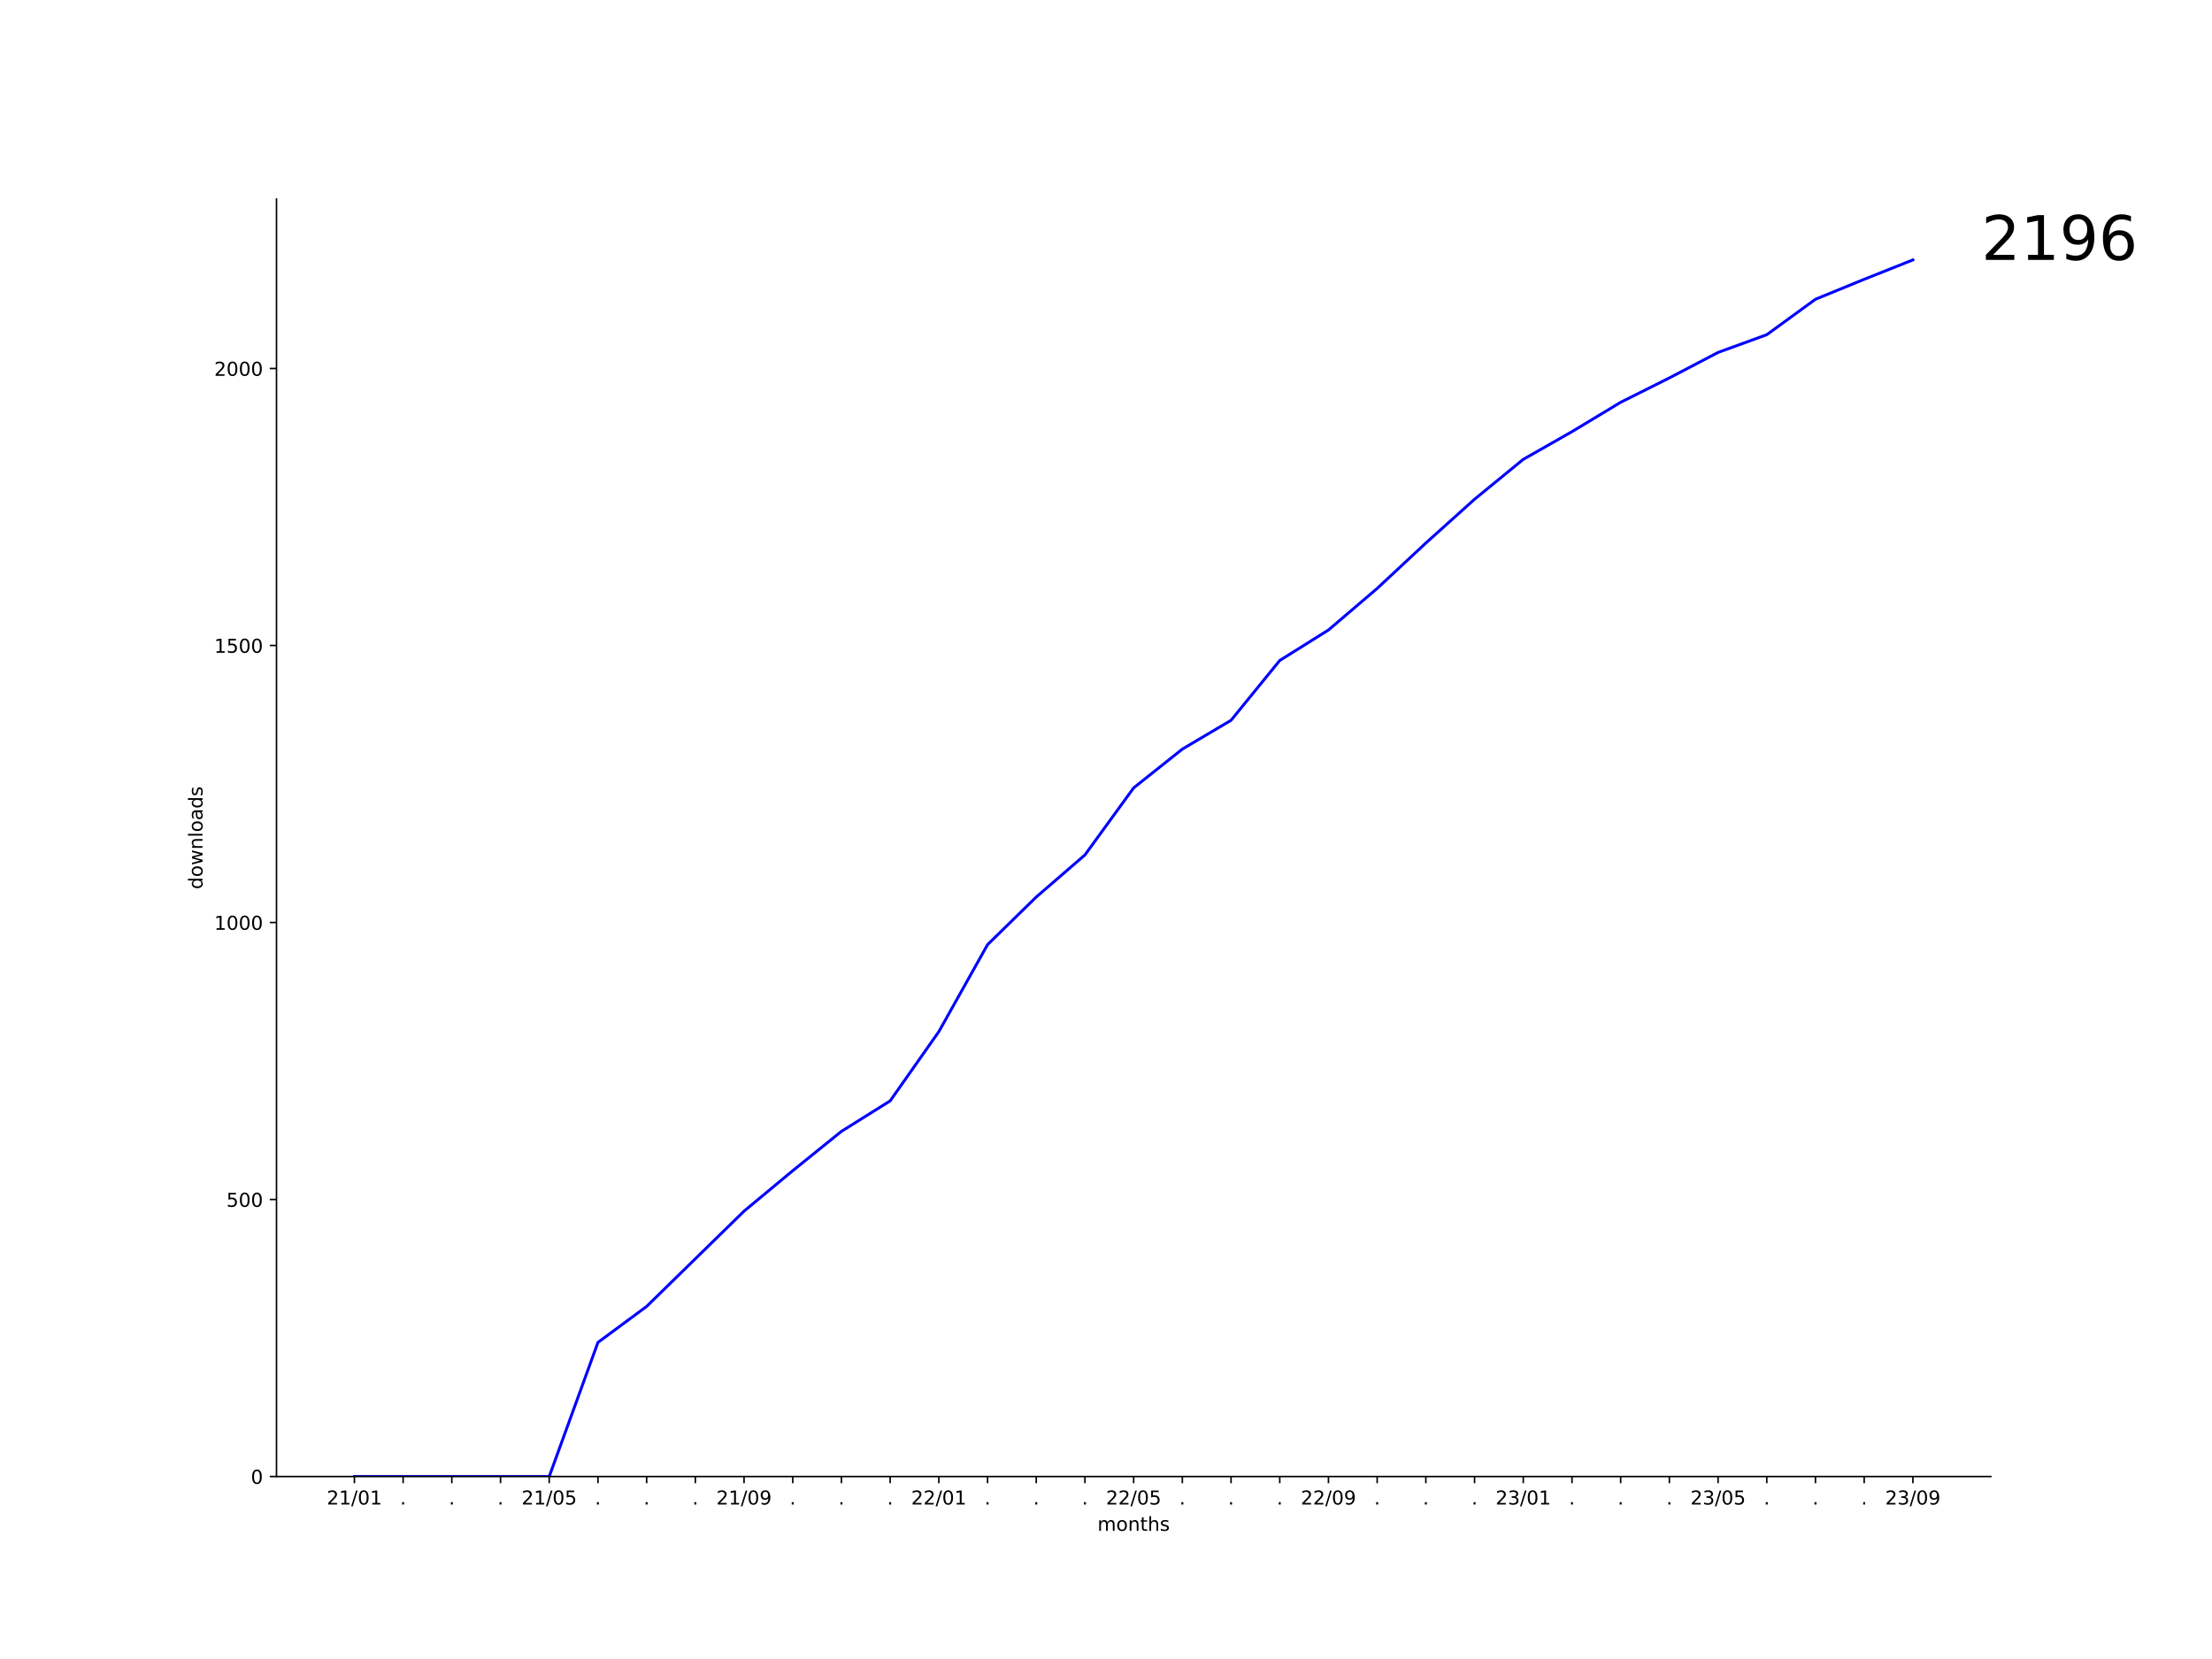
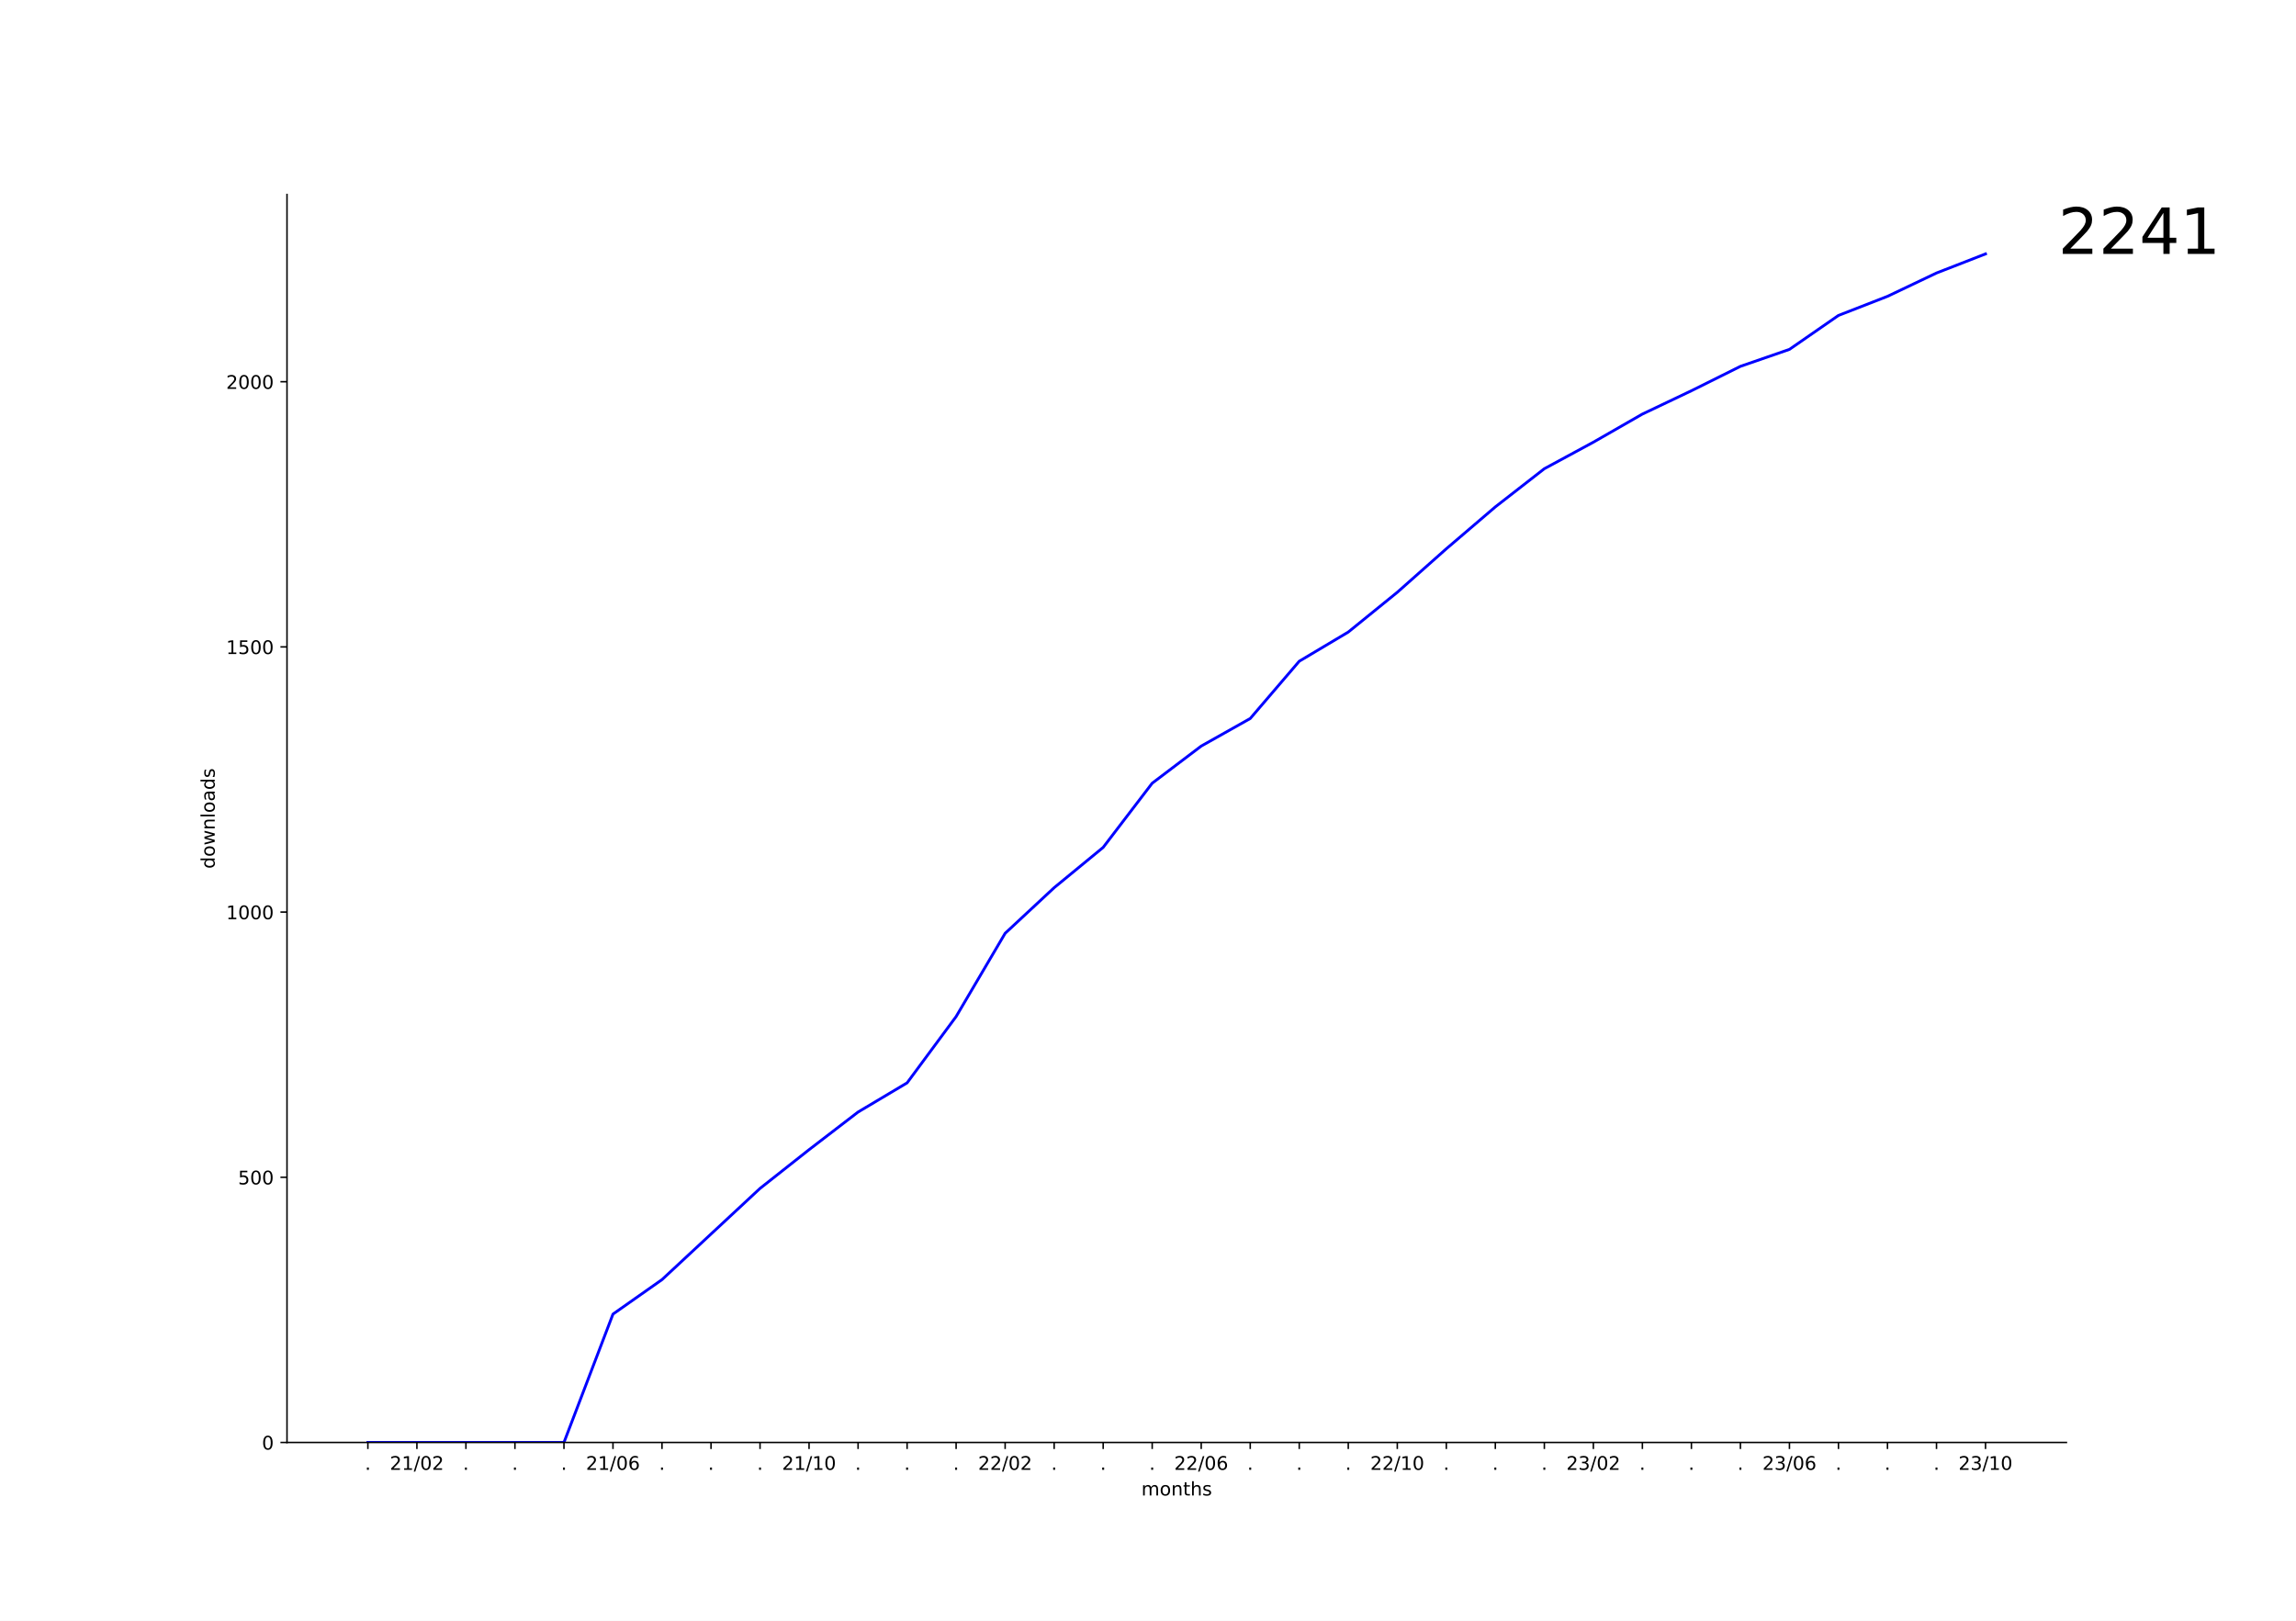
- <svg xmlns="http://www.w3.org/2000/svg" xmlns:xlink="http://www.w3.org/1999/xlink" width="1152pt" height="864pt" viewBox="0 0 1152 864" version="1.1">
+ <svg xmlns="http://www.w3.org/2000/svg" xmlns:xlink="http://www.w3.org/1999/xlink" width="1224pt" height="864pt" viewBox="0 0 1224 864" version="1.1">
  <defs>
    <style type="text/css">*{stroke-linejoin: round; stroke-linecap: butt}</style>
  </defs>
  <g id="figure_1">
    <g id="patch_1">
-       <path d="M 0 864  L 1152 864  L 1152 0  L 0 0  z " style="fill: #ffffff" />
+       <path d="M 0 864  L 1224 864  L 1224 0  L 0 0  z " style="fill: #ffffff" />
    </g>
    <g id="axes_1">
      <g id="patch_2">
-         <path d="M 144 768.96  L 1036.8 768.96  L 1036.8 103.68  L 144 103.68  z " style="fill: #ffffff" />
+         <path d="M 153 768.96  L 1101.6 768.96  L 1101.6 103.68  L 153 103.68  z " style="fill: #ffffff" />
      </g>
      <g id="matplotlib.axis_1">
        <g id="xtick_1">
          <g id="line2d_1">
            <defs>
-               <path id="md3a1cfc10a" d="M 0 0  L 0 3.5  " style="stroke: #000000; stroke-width: 0.8" />
+               <path id="m63d1a0dd09" d="M 0 0  L 0 3.5  " style="stroke: #000000; stroke-width: 0.8" />
            </defs>
            <g>
-               <use xlink:href="#md3a1cfc10a" x="184.582" y="768.96" style="stroke: #000000; stroke-width: 0.8" />
+               <use xlink:href="#m63d1a0dd09" x="196.118" y="768.96" style="stroke: #000000; stroke-width: 0.8" />
            </g>
          </g>
          <g id="text_1">
-             <g transform="translate(170.1724 783.5584) scale(0.1 -0.1)">
+             <g transform="translate(194.5291 783.5584) scale(0.1 -0.1)">
+               <defs>
+                 <path id="DejaVuSans-2e" d="M 684 794  L 1344 794  L 1344 0  L 684 0  L 684 794  z " transform="scale(0.015625)" />
+               </defs>
+               <use xlink:href="#DejaVuSans-2e" />
+             </g>
+           </g>
+         </g>
+         <g id="xtick_2">
+           <g id="line2d_2">
+             <g>
+               <use xlink:href="#m63d1a0dd09" x="222.25" y="768.96" style="stroke: #000000; stroke-width: 0.8" />
+             </g>
+           </g>
+           <g id="text_2">
+             <g transform="translate(207.841 783.5584) scale(0.1 -0.1)">
              <defs>
                <path id="DejaVuSans-32" d="M 1228 531  L 3431 531  L 3431 0  L 469 0  L 469 531  Q 828 903 1448 1529  Q 2069 2156 2228 2338  Q 2531 2678 2651 2914  Q 2772 3150 2772 3378  Q 2772 3750 2511 3984  Q 2250 4219 1831 4219  Q 1534 4219 1204 4116  Q 875 4013 500 3803  L 500 4441  Q 881 4594 1212 4672  Q 1544 4750 1819 4750  Q 2544 4750 2975 4387  Q 3406 4025 3406 3419  Q 3406 3131 3298 2873  Q 3191 2616 2906 2266  Q 2828 2175 2409 1742  Q 1991 1309 1228 531  z " transform="scale(0.015625)" />
                <path id="DejaVuSans-31" d="M 794 531  L 1825 531  L 1825 4091  L 703 3866  L 703 4441  L 1819 4666  L 2450 4666  L 2450 531  L 3481 531  L 3481 0  L 794 0  L 794 531  z " transform="scale(0.015625)" />
                <path id="DejaVuSans-2f" d="M 1625 4666  L 2156 4666  L 531 -594  L 0 -594  L 1625 4666  z " transform="scale(0.015625)" />
                <path id="DejaVuSans-30" d="M 2034 4250  Q 1547 4250 1301 3770  Q 1056 3291 1056 2328  Q 1056 1369 1301 889  Q 1547 409 2034 409  Q 2525 409 2770 889  Q 3016 1369 3016 2328  Q 3016 3291 2770 3770  Q 2525 4250 2034 4250  z M 2034 4750  Q 2819 4750 3233 4129  Q 3647 3509 3647 2328  Q 3647 1150 3233 529  Q 2819 -91 2034 -91  Q 1250 -91 836 529  Q 422 1150 422 2328  Q 422 3509 836 4129  Q 1250 4750 2034 4750  z " transform="scale(0.015625)" />
              </defs>
              <use xlink:href="#DejaVuSans-32" />
              <use xlink:href="#DejaVuSans-31" x="63.623" />
              <use xlink:href="#DejaVuSans-2f" x="127.246" />
              <use xlink:href="#DejaVuSans-30" x="160.938" />
-               <use xlink:href="#DejaVuSans-31" x="224.561" />
-             </g>
-           </g>
-         </g>
-         <g id="xtick_2">
-           <g id="line2d_2">
-             <g>
-               <use xlink:href="#md3a1cfc10a" x="209.945" y="768.96" style="stroke: #000000; stroke-width: 0.8" />
-             </g>
-           </g>
-           <g id="text_2">
-             <g transform="translate(208.3564 783.5584) scale(0.1 -0.1)">
-               <defs>
-                 <path id="DejaVuSans-2e" d="M 684 794  L 1344 794  L 1344 0  L 684 0  L 684 794  z " transform="scale(0.015625)" />
-               </defs>
-               <use xlink:href="#DejaVuSans-2e" />
+               <use xlink:href="#DejaVuSans-32" x="224.561" />
            </g>
          </g>
        </g>
        <g id="xtick_3">
          <g id="line2d_3">
            <g>
-               <use xlink:href="#md3a1cfc10a" x="235.309" y="768.96" style="stroke: #000000; stroke-width: 0.8" />
+               <use xlink:href="#m63d1a0dd09" x="248.383" y="768.96" style="stroke: #000000; stroke-width: 0.8" />
            </g>
          </g>
          <g id="text_3">
-             <g transform="translate(233.72 783.5584) scale(0.1 -0.1)">
+             <g transform="translate(246.7936 783.5584) scale(0.1 -0.1)">
              <use xlink:href="#DejaVuSans-2e" />
            </g>
          </g>
        </g>
        <g id="xtick_4">
          <g id="line2d_4">
            <g>
-               <use xlink:href="#md3a1cfc10a" x="260.673" y="768.96" style="stroke: #000000; stroke-width: 0.8" />
+               <use xlink:href="#m63d1a0dd09" x="274.515" y="768.96" style="stroke: #000000; stroke-width: 0.8" />
            </g>
          </g>
          <g id="text_4">
-             <g transform="translate(259.0837 783.5584) scale(0.1 -0.1)">
+             <g transform="translate(272.9258 783.5584) scale(0.1 -0.1)">
              <use xlink:href="#DejaVuSans-2e" />
            </g>
          </g>
        </g>
        <g id="xtick_5">
          <g id="line2d_5">
            <g>
-               <use xlink:href="#md3a1cfc10a" x="286.036" y="768.96" style="stroke: #000000; stroke-width: 0.8" />
+               <use xlink:href="#m63d1a0dd09" x="300.647" y="768.96" style="stroke: #000000; stroke-width: 0.8" />
            </g>
          </g>
          <g id="text_5">
-             <g transform="translate(271.627 783.5584) scale(0.1 -0.1)">
-               <defs>
-                 <path id="DejaVuSans-35" d="M 691 4666  L 3169 4666  L 3169 4134  L 1269 4134  L 1269 2991  Q 1406 3038 1543 3061  Q 1681 3084 1819 3084  Q 2600 3084 3056 2656  Q 3513 2228 3513 1497  Q 3513 744 3044 326  Q 2575 -91 1722 -91  Q 1428 -91 1123 -41  Q 819 9 494 109  L 494 744  Q 775 591 1075 516  Q 1375 441 1709 441  Q 2250 441 2565 725  Q 2881 1009 2881 1497  Q 2881 1984 2565 2268  Q 2250 2553 1709 2553  Q 1456 2553 1204 2497  Q 953 2441 691 2322  L 691 4666  z " transform="scale(0.015625)" />
-               </defs>
-               <use xlink:href="#DejaVuSans-32" />
-               <use xlink:href="#DejaVuSans-31" x="63.623" />
-               <use xlink:href="#DejaVuSans-2f" x="127.246" />
-               <use xlink:href="#DejaVuSans-30" x="160.938" />
-               <use xlink:href="#DejaVuSans-35" x="224.561" />
+             <g transform="translate(299.058 783.5584) scale(0.1 -0.1)">
+               <use xlink:href="#DejaVuSans-2e" />
            </g>
          </g>
        </g>
        <g id="xtick_6">
          <g id="line2d_6">
            <g>
-               <use xlink:href="#md3a1cfc10a" x="311.4" y="768.96" style="stroke: #000000; stroke-width: 0.8" />
+               <use xlink:href="#m63d1a0dd09" x="326.779" y="768.96" style="stroke: #000000; stroke-width: 0.8" />
            </g>
          </g>
          <g id="text_6">
-             <g transform="translate(309.8109 783.5584) scale(0.1 -0.1)">
-               <use xlink:href="#DejaVuSans-2e" />
+             <g transform="translate(312.37 783.5584) scale(0.1 -0.1)">
+               <defs>
+                 <path id="DejaVuSans-36" d="M 2113 2584  Q 1688 2584 1439 2293  Q 1191 2003 1191 1497  Q 1191 994 1439 701  Q 1688 409 2113 409  Q 2538 409 2786 701  Q 3034 994 3034 1497  Q 3034 2003 2786 2293  Q 2538 2584 2113 2584  z M 3366 4563  L 3366 3988  Q 3128 4100 2886 4159  Q 2644 4219 2406 4219  Q 1781 4219 1451 3797  Q 1122 3375 1075 2522  Q 1259 2794 1537 2939  Q 1816 3084 2150 3084  Q 2853 3084 3261 2657  Q 3669 2231 3669 1497  Q 3669 778 3244 343  Q 2819 -91 2113 -91  Q 1303 -91 875 529  Q 447 1150 447 2328  Q 447 3434 972 4092  Q 1497 4750 2381 4750  Q 2619 4750 2861 4703  Q 3103 4656 3366 4563  z " transform="scale(0.015625)" />
+               </defs>
+               <use xlink:href="#DejaVuSans-32" />
+               <use xlink:href="#DejaVuSans-31" x="63.623" />
+               <use xlink:href="#DejaVuSans-2f" x="127.246" />
+               <use xlink:href="#DejaVuSans-30" x="160.938" />
+               <use xlink:href="#DejaVuSans-36" x="224.561" />
            </g>
          </g>
        </g>
        <g id="xtick_7">
          <g id="line2d_7">
            <g>
-               <use xlink:href="#md3a1cfc10a" x="336.764" y="768.96" style="stroke: #000000; stroke-width: 0.8" />
+               <use xlink:href="#m63d1a0dd09" x="352.912" y="768.96" style="stroke: #000000; stroke-width: 0.8" />
            </g>
          </g>
          <g id="text_7">
-             <g transform="translate(335.1746 783.5584) scale(0.1 -0.1)">
+             <g transform="translate(351.3225 783.5584) scale(0.1 -0.1)">
              <use xlink:href="#DejaVuSans-2e" />
            </g>
          </g>
        </g>
        <g id="xtick_8">
          <g id="line2d_8">
            <g>
-               <use xlink:href="#md3a1cfc10a" x="362.127" y="768.96" style="stroke: #000000; stroke-width: 0.8" />
+               <use xlink:href="#m63d1a0dd09" x="379.044" y="768.96" style="stroke: #000000; stroke-width: 0.8" />
            </g>
          </g>
          <g id="text_8">
-             <g transform="translate(360.5382 783.5584) scale(0.1 -0.1)">
+             <g transform="translate(377.4547 783.5584) scale(0.1 -0.1)">
              <use xlink:href="#DejaVuSans-2e" />
            </g>
          </g>
        </g>
        <g id="xtick_9">
          <g id="line2d_9">
            <g>
-               <use xlink:href="#md3a1cfc10a" x="387.491" y="768.96" style="stroke: #000000; stroke-width: 0.8" />
+               <use xlink:href="#m63d1a0dd09" x="405.176" y="768.96" style="stroke: #000000; stroke-width: 0.8" />
            </g>
          </g>
          <g id="text_9">
-             <g transform="translate(373.0815 783.5584) scale(0.1 -0.1)">
-               <defs>
-                 <path id="DejaVuSans-39" d="M 703 97  L 703 672  Q 941 559 1184 500  Q 1428 441 1663 441  Q 2288 441 2617 861  Q 2947 1281 2994 2138  Q 2813 1869 2534 1725  Q 2256 1581 1919 1581  Q 1219 1581 811 2004  Q 403 2428 403 3163  Q 403 3881 828 4315  Q 1253 4750 1959 4750  Q 2769 4750 3195 4129  Q 3622 3509 3622 2328  Q 3622 1225 3098 567  Q 2575 -91 1691 -91  Q 1453 -91 1209 -44  Q 966 3 703 97  z M 1959 2075  Q 2384 2075 2632 2365  Q 2881 2656 2881 3163  Q 2881 3666 2632 3958  Q 2384 4250 1959 4250  Q 1534 4250 1286 3958  Q 1038 3666 1038 3163  Q 1038 2656 1286 2365  Q 1534 2075 1959 2075  z " transform="scale(0.015625)" />
-               </defs>
-               <use xlink:href="#DejaVuSans-32" />
-               <use xlink:href="#DejaVuSans-31" x="63.623" />
-               <use xlink:href="#DejaVuSans-2f" x="127.246" />
-               <use xlink:href="#DejaVuSans-30" x="160.938" />
-               <use xlink:href="#DejaVuSans-39" x="224.561" />
+             <g transform="translate(403.587 783.5584) scale(0.1 -0.1)">
+               <use xlink:href="#DejaVuSans-2e" />
            </g>
          </g>
        </g>
        <g id="xtick_10">
          <g id="line2d_10">
            <g>
-               <use xlink:href="#md3a1cfc10a" x="412.855" y="768.96" style="stroke: #000000; stroke-width: 0.8" />
+               <use xlink:href="#m63d1a0dd09" x="431.308" y="768.96" style="stroke: #000000; stroke-width: 0.8" />
            </g>
          </g>
          <g id="text_10">
-             <g transform="translate(411.2655 783.5584) scale(0.1 -0.1)">
-               <use xlink:href="#DejaVuSans-2e" />
+             <g transform="translate(416.8989 783.5584) scale(0.1 -0.1)">
+               <use xlink:href="#DejaVuSans-32" />
+               <use xlink:href="#DejaVuSans-31" x="63.623" />
+               <use xlink:href="#DejaVuSans-2f" x="127.246" />
+               <use xlink:href="#DejaVuSans-31" x="160.938" />
+               <use xlink:href="#DejaVuSans-30" x="224.561" />
            </g>
          </g>
        </g>
        <g id="xtick_11">
          <g id="line2d_11">
            <g>
-               <use xlink:href="#md3a1cfc10a" x="438.218" y="768.96" style="stroke: #000000; stroke-width: 0.8" />
+               <use xlink:href="#m63d1a0dd09" x="457.44" y="768.96" style="stroke: #000000; stroke-width: 0.8" />
            </g>
          </g>
          <g id="text_11">
-             <g transform="translate(436.6291 783.5584) scale(0.1 -0.1)">
+             <g transform="translate(455.8514 783.5584) scale(0.1 -0.1)">
              <use xlink:href="#DejaVuSans-2e" />
            </g>
          </g>
        </g>
        <g id="xtick_12">
          <g id="line2d_12">
            <g>
-               <use xlink:href="#md3a1cfc10a" x="463.582" y="768.96" style="stroke: #000000; stroke-width: 0.8" />
+               <use xlink:href="#m63d1a0dd09" x="483.573" y="768.96" style="stroke: #000000; stroke-width: 0.8" />
            </g>
          </g>
          <g id="text_12">
-             <g transform="translate(461.9928 783.5584) scale(0.1 -0.1)">
+             <g transform="translate(481.9837 783.5584) scale(0.1 -0.1)">
              <use xlink:href="#DejaVuSans-2e" />
            </g>
          </g>
        </g>
        <g id="xtick_13">
          <g id="line2d_13">
            <g>
-               <use xlink:href="#md3a1cfc10a" x="488.945" y="768.96" style="stroke: #000000; stroke-width: 0.8" />
+               <use xlink:href="#m63d1a0dd09" x="509.705" y="768.96" style="stroke: #000000; stroke-width: 0.8" />
            </g>
          </g>
          <g id="text_13">
-             <g transform="translate(474.5361 783.5584) scale(0.1 -0.1)">
-               <use xlink:href="#DejaVuSans-32" />
-               <use xlink:href="#DejaVuSans-32" x="63.623" />
-               <use xlink:href="#DejaVuSans-2f" x="127.246" />
-               <use xlink:href="#DejaVuSans-30" x="160.938" />
-               <use xlink:href="#DejaVuSans-31" x="224.561" />
+             <g transform="translate(508.1159 783.5584) scale(0.1 -0.1)">
+               <use xlink:href="#DejaVuSans-2e" />
            </g>
          </g>
        </g>
        <g id="xtick_14">
          <g id="line2d_14">
            <g>
-               <use xlink:href="#md3a1cfc10a" x="514.309" y="768.96" style="stroke: #000000; stroke-width: 0.8" />
+               <use xlink:href="#m63d1a0dd09" x="535.837" y="768.96" style="stroke: #000000; stroke-width: 0.8" />
            </g>
          </g>
          <g id="text_14">
-             <g transform="translate(512.72 783.5584) scale(0.1 -0.1)">
-               <use xlink:href="#DejaVuSans-2e" />
+             <g transform="translate(521.4278 783.5584) scale(0.1 -0.1)">
+               <use xlink:href="#DejaVuSans-32" />
+               <use xlink:href="#DejaVuSans-32" x="63.623" />
+               <use xlink:href="#DejaVuSans-2f" x="127.246" />
+               <use xlink:href="#DejaVuSans-30" x="160.938" />
+               <use xlink:href="#DejaVuSans-32" x="224.561" />
            </g>
          </g>
        </g>
        <g id="xtick_15">
          <g id="line2d_15">
            <g>
-               <use xlink:href="#md3a1cfc10a" x="539.673" y="768.96" style="stroke: #000000; stroke-width: 0.8" />
+               <use xlink:href="#m63d1a0dd09" x="561.969" y="768.96" style="stroke: #000000; stroke-width: 0.8" />
            </g>
          </g>
          <g id="text_15">
-             <g transform="translate(538.0837 783.5584) scale(0.1 -0.1)">
+             <g transform="translate(560.3804 783.5584) scale(0.1 -0.1)">
              <use xlink:href="#DejaVuSans-2e" />
            </g>
          </g>
        </g>
        <g id="xtick_16">
          <g id="line2d_16">
            <g>
-               <use xlink:href="#md3a1cfc10a" x="565.036" y="768.96" style="stroke: #000000; stroke-width: 0.8" />
+               <use xlink:href="#m63d1a0dd09" x="588.102" y="768.96" style="stroke: #000000; stroke-width: 0.8" />
            </g>
          </g>
          <g id="text_16">
-             <g transform="translate(563.4473 783.5584) scale(0.1 -0.1)">
+             <g transform="translate(586.5126 783.5584) scale(0.1 -0.1)">
              <use xlink:href="#DejaVuSans-2e" />
            </g>
          </g>
        </g>
        <g id="xtick_17">
          <g id="line2d_17">
            <g>
-               <use xlink:href="#md3a1cfc10a" x="590.4" y="768.96" style="stroke: #000000; stroke-width: 0.8" />
+               <use xlink:href="#m63d1a0dd09" x="614.234" y="768.96" style="stroke: #000000; stroke-width: 0.8" />
            </g>
          </g>
          <g id="text_17">
-             <g transform="translate(575.9906 783.5584) scale(0.1 -0.1)">
-               <use xlink:href="#DejaVuSans-32" />
-               <use xlink:href="#DejaVuSans-32" x="63.623" />
-               <use xlink:href="#DejaVuSans-2f" x="127.246" />
-               <use xlink:href="#DejaVuSans-30" x="160.938" />
-               <use xlink:href="#DejaVuSans-35" x="224.561" />
+             <g transform="translate(612.6448 783.5584) scale(0.1 -0.1)">
+               <use xlink:href="#DejaVuSans-2e" />
            </g>
          </g>
        </g>
        <g id="xtick_18">
          <g id="line2d_18">
            <g>
-               <use xlink:href="#md3a1cfc10a" x="615.764" y="768.96" style="stroke: #000000; stroke-width: 0.8" />
+               <use xlink:href="#m63d1a0dd09" x="640.366" y="768.96" style="stroke: #000000; stroke-width: 0.8" />
            </g>
          </g>
          <g id="text_18">
-             <g transform="translate(614.1746 783.5584) scale(0.1 -0.1)">
-               <use xlink:href="#DejaVuSans-2e" />
+             <g transform="translate(625.9567 783.5584) scale(0.1 -0.1)">
+               <use xlink:href="#DejaVuSans-32" />
+               <use xlink:href="#DejaVuSans-32" x="63.623" />
+               <use xlink:href="#DejaVuSans-2f" x="127.246" />
+               <use xlink:href="#DejaVuSans-30" x="160.938" />
+               <use xlink:href="#DejaVuSans-36" x="224.561" />
            </g>
          </g>
        </g>
        <g id="xtick_19">
          <g id="line2d_19">
            <g>
-               <use xlink:href="#md3a1cfc10a" x="641.127" y="768.96" style="stroke: #000000; stroke-width: 0.8" />
+               <use xlink:href="#m63d1a0dd09" x="666.498" y="768.96" style="stroke: #000000; stroke-width: 0.8" />
            </g>
          </g>
          <g id="text_19">
-             <g transform="translate(639.5382 783.5584) scale(0.1 -0.1)">
+             <g transform="translate(664.9093 783.5584) scale(0.1 -0.1)">
              <use xlink:href="#DejaVuSans-2e" />
            </g>
          </g>
        </g>
        <g id="xtick_20">
          <g id="line2d_20">
            <g>
-               <use xlink:href="#md3a1cfc10a" x="666.491" y="768.96" style="stroke: #000000; stroke-width: 0.8" />
+               <use xlink:href="#m63d1a0dd09" x="692.631" y="768.96" style="stroke: #000000; stroke-width: 0.8" />
            </g>
          </g>
          <g id="text_20">
-             <g transform="translate(664.9018 783.5584) scale(0.1 -0.1)">
+             <g transform="translate(691.0415 783.5584) scale(0.1 -0.1)">
              <use xlink:href="#DejaVuSans-2e" />
            </g>
          </g>
        </g>
        <g id="xtick_21">
          <g id="line2d_21">
            <g>
-               <use xlink:href="#md3a1cfc10a" x="691.855" y="768.96" style="stroke: #000000; stroke-width: 0.8" />
+               <use xlink:href="#m63d1a0dd09" x="718.763" y="768.96" style="stroke: #000000; stroke-width: 0.8" />
            </g>
          </g>
          <g id="text_21">
-             <g transform="translate(677.4452 783.5584) scale(0.1 -0.1)">
-               <use xlink:href="#DejaVuSans-32" />
-               <use xlink:href="#DejaVuSans-32" x="63.623" />
-               <use xlink:href="#DejaVuSans-2f" x="127.246" />
-               <use xlink:href="#DejaVuSans-30" x="160.938" />
-               <use xlink:href="#DejaVuSans-39" x="224.561" />
+             <g transform="translate(717.1737 783.5584) scale(0.1 -0.1)">
+               <use xlink:href="#DejaVuSans-2e" />
            </g>
          </g>
        </g>
        <g id="xtick_22">
          <g id="line2d_22">
            <g>
-               <use xlink:href="#md3a1cfc10a" x="717.218" y="768.96" style="stroke: #000000; stroke-width: 0.8" />
+               <use xlink:href="#m63d1a0dd09" x="744.895" y="768.96" style="stroke: #000000; stroke-width: 0.8" />
            </g>
          </g>
          <g id="text_22">
-             <g transform="translate(715.6291 783.5584) scale(0.1 -0.1)">
-               <use xlink:href="#DejaVuSans-2e" />
+             <g transform="translate(730.4857 783.5584) scale(0.1 -0.1)">
+               <use xlink:href="#DejaVuSans-32" />
+               <use xlink:href="#DejaVuSans-32" x="63.623" />
+               <use xlink:href="#DejaVuSans-2f" x="127.246" />
+               <use xlink:href="#DejaVuSans-31" x="160.938" />
+               <use xlink:href="#DejaVuSans-30" x="224.561" />
            </g>
          </g>
        </g>
        <g id="xtick_23">
          <g id="line2d_23">
            <g>
-               <use xlink:href="#md3a1cfc10a" x="742.582" y="768.96" style="stroke: #000000; stroke-width: 0.8" />
+               <use xlink:href="#m63d1a0dd09" x="771.027" y="768.96" style="stroke: #000000; stroke-width: 0.8" />
            </g>
          </g>
          <g id="text_23">
-             <g transform="translate(740.9928 783.5584) scale(0.1 -0.1)">
+             <g transform="translate(769.4382 783.5584) scale(0.1 -0.1)">
              <use xlink:href="#DejaVuSans-2e" />
            </g>
          </g>
        </g>
        <g id="xtick_24">
          <g id="line2d_24">
            <g>
-               <use xlink:href="#md3a1cfc10a" x="767.945" y="768.96" style="stroke: #000000; stroke-width: 0.8" />
+               <use xlink:href="#m63d1a0dd09" x="797.16" y="768.96" style="stroke: #000000; stroke-width: 0.8" />
            </g>
          </g>
          <g id="text_24">
-             <g transform="translate(766.3564 783.5584) scale(0.1 -0.1)">
+             <g transform="translate(795.5704 783.5584) scale(0.1 -0.1)">
              <use xlink:href="#DejaVuSans-2e" />
            </g>
          </g>
        </g>
        <g id="xtick_25">
          <g id="line2d_25">
            <g>
-               <use xlink:href="#md3a1cfc10a" x="793.309" y="768.96" style="stroke: #000000; stroke-width: 0.8" />
+               <use xlink:href="#m63d1a0dd09" x="823.292" y="768.96" style="stroke: #000000; stroke-width: 0.8" />
            </g>
          </g>
          <g id="text_25">
-             <g transform="translate(778.8997 783.5584) scale(0.1 -0.1)">
+             <g transform="translate(821.7027 783.5584) scale(0.1 -0.1)">
+               <use xlink:href="#DejaVuSans-2e" />
+             </g>
+           </g>
+         </g>
+         <g id="xtick_26">
+           <g id="line2d_26">
+             <g>
+               <use xlink:href="#m63d1a0dd09" x="849.424" y="768.96" style="stroke: #000000; stroke-width: 0.8" />
+             </g>
+           </g>
+           <g id="text_26">
+             <g transform="translate(835.0146 783.5584) scale(0.1 -0.1)">
              <defs>
                <path id="DejaVuSans-33" d="M 2597 2516  Q 3050 2419 3304 2112  Q 3559 1806 3559 1356  Q 3559 666 3084 287  Q 2609 -91 1734 -91  Q 1441 -91 1130 -33  Q 819 25 488 141  L 488 750  Q 750 597 1062 519  Q 1375 441 1716 441  Q 2309 441 2620 675  Q 2931 909 2931 1356  Q 2931 1769 2642 2001  Q 2353 2234 1838 2234  L 1294 2234  L 1294 2753  L 1863 2753  Q 2328 2753 2575 2939  Q 2822 3125 2822 3475  Q 2822 3834 2567 4026  Q 2313 4219 1838 4219  Q 1578 4219 1281 4162  Q 984 4106 628 3988  L 628 4550  Q 988 4650 1302 4700  Q 1616 4750 1894 4750  Q 2613 4750 3031 4423  Q 3450 4097 3450 3541  Q 3450 3153 3228 2886  Q 3006 2619 2597 2516  z " transform="scale(0.015625)" />
              </defs>
              <use xlink:href="#DejaVuSans-32" />
              <use xlink:href="#DejaVuSans-33" x="63.623" />
              <use xlink:href="#DejaVuSans-2f" x="127.246" />
              <use xlink:href="#DejaVuSans-30" x="160.938" />
-               <use xlink:href="#DejaVuSans-31" x="224.561" />
-             </g>
-           </g>
-         </g>
-         <g id="xtick_26">
-           <g id="line2d_26">
-             <g>
-               <use xlink:href="#md3a1cfc10a" x="818.673" y="768.96" style="stroke: #000000; stroke-width: 0.8" />
-             </g>
-           </g>
-           <g id="text_26">
-             <g transform="translate(817.0837 783.5584) scale(0.1 -0.1)">
-               <use xlink:href="#DejaVuSans-2e" />
+               <use xlink:href="#DejaVuSans-32" x="224.561" />
            </g>
          </g>
        </g>
        <g id="xtick_27">
          <g id="line2d_27">
            <g>
-               <use xlink:href="#md3a1cfc10a" x="844.036" y="768.96" style="stroke: #000000; stroke-width: 0.8" />
+               <use xlink:href="#m63d1a0dd09" x="875.556" y="768.96" style="stroke: #000000; stroke-width: 0.8" />
            </g>
          </g>
          <g id="text_27">
-             <g transform="translate(842.4473 783.5584) scale(0.1 -0.1)">
+             <g transform="translate(873.9671 783.5584) scale(0.1 -0.1)">
              <use xlink:href="#DejaVuSans-2e" />
            </g>
          </g>
        </g>
        <g id="xtick_28">
          <g id="line2d_28">
            <g>
-               <use xlink:href="#md3a1cfc10a" x="869.4" y="768.96" style="stroke: #000000; stroke-width: 0.8" />
+               <use xlink:href="#m63d1a0dd09" x="901.688" y="768.96" style="stroke: #000000; stroke-width: 0.8" />
            </g>
          </g>
          <g id="text_28">
-             <g transform="translate(867.8109 783.5584) scale(0.1 -0.1)">
+             <g transform="translate(900.0994 783.5584) scale(0.1 -0.1)">
              <use xlink:href="#DejaVuSans-2e" />
            </g>
          </g>
        </g>
        <g id="xtick_29">
          <g id="line2d_29">
            <g>
-               <use xlink:href="#md3a1cfc10a" x="894.764" y="768.96" style="stroke: #000000; stroke-width: 0.8" />
+               <use xlink:href="#m63d1a0dd09" x="927.821" y="768.96" style="stroke: #000000; stroke-width: 0.8" />
            </g>
          </g>
          <g id="text_29">
-             <g transform="translate(880.3543 783.5584) scale(0.1 -0.1)">
-               <use xlink:href="#DejaVuSans-32" />
-               <use xlink:href="#DejaVuSans-33" x="63.623" />
-               <use xlink:href="#DejaVuSans-2f" x="127.246" />
-               <use xlink:href="#DejaVuSans-30" x="160.938" />
-               <use xlink:href="#DejaVuSans-35" x="224.561" />
+             <g transform="translate(926.2316 783.5584) scale(0.1 -0.1)">
+               <use xlink:href="#DejaVuSans-2e" />
            </g>
          </g>
        </g>
        <g id="xtick_30">
          <g id="line2d_30">
            <g>
-               <use xlink:href="#md3a1cfc10a" x="920.127" y="768.96" style="stroke: #000000; stroke-width: 0.8" />
+               <use xlink:href="#m63d1a0dd09" x="953.953" y="768.96" style="stroke: #000000; stroke-width: 0.8" />
            </g>
          </g>
          <g id="text_30">
-             <g transform="translate(918.5382 783.5584) scale(0.1 -0.1)">
-               <use xlink:href="#DejaVuSans-2e" />
+             <g transform="translate(939.5435 783.5584) scale(0.1 -0.1)">
+               <use xlink:href="#DejaVuSans-32" />
+               <use xlink:href="#DejaVuSans-33" x="63.623" />
+               <use xlink:href="#DejaVuSans-2f" x="127.246" />
+               <use xlink:href="#DejaVuSans-30" x="160.938" />
+               <use xlink:href="#DejaVuSans-36" x="224.561" />
            </g>
          </g>
        </g>
        <g id="xtick_31">
          <g id="line2d_31">
            <g>
-               <use xlink:href="#md3a1cfc10a" x="945.491" y="768.96" style="stroke: #000000; stroke-width: 0.8" />
+               <use xlink:href="#m63d1a0dd09" x="980.085" y="768.96" style="stroke: #000000; stroke-width: 0.8" />
            </g>
          </g>
          <g id="text_31">
-             <g transform="translate(943.9018 783.5584) scale(0.1 -0.1)">
+             <g transform="translate(978.4961 783.5584) scale(0.1 -0.1)">
              <use xlink:href="#DejaVuSans-2e" />
            </g>
          </g>
        </g>
        <g id="xtick_32">
          <g id="line2d_32">
            <g>
-               <use xlink:href="#md3a1cfc10a" x="970.855" y="768.96" style="stroke: #000000; stroke-width: 0.8" />
+               <use xlink:href="#m63d1a0dd09" x="1006.217" y="768.96" style="stroke: #000000; stroke-width: 0.8" />
            </g>
          </g>
          <g id="text_32">
-             <g transform="translate(969.2655 783.5584) scale(0.1 -0.1)">
+             <g transform="translate(1004.628 783.5584) scale(0.1 -0.1)">
              <use xlink:href="#DejaVuSans-2e" />
            </g>
          </g>
        </g>
        <g id="xtick_33">
          <g id="line2d_33">
            <g>
-               <use xlink:href="#md3a1cfc10a" x="996.218" y="768.96" style="stroke: #000000; stroke-width: 0.8" />
+               <use xlink:href="#m63d1a0dd09" x="1032.35" y="768.96" style="stroke: #000000; stroke-width: 0.8" />
            </g>
          </g>
          <g id="text_33">
-             <g transform="translate(981.8088 783.5584) scale(0.1 -0.1)">
+             <g transform="translate(1030.761 783.5584) scale(0.1 -0.1)">
+               <use xlink:href="#DejaVuSans-2e" />
+             </g>
+           </g>
+         </g>
+         <g id="xtick_34">
+           <g id="line2d_34">
+             <g>
+               <use xlink:href="#m63d1a0dd09" x="1058.482" y="768.96" style="stroke: #000000; stroke-width: 0.8" />
+             </g>
+           </g>
+           <g id="text_34">
+             <g transform="translate(1044.072 783.5584) scale(0.1 -0.1)">
              <use xlink:href="#DejaVuSans-32" />
              <use xlink:href="#DejaVuSans-33" x="63.623" />
              <use xlink:href="#DejaVuSans-2f" x="127.246" />
-               <use xlink:href="#DejaVuSans-30" x="160.938" />
-               <use xlink:href="#DejaVuSans-39" x="224.561" />
-             </g>
-           </g>
-         </g>
-         <g id="text_34">
-           <g transform="translate(571.568 797.2366) scale(0.1 -0.1)">
+               <use xlink:href="#DejaVuSans-31" x="160.938" />
+               <use xlink:href="#DejaVuSans-30" x="224.561" />
+             </g>
+           </g>
+         </g>
+         <g id="text_35">
+           <g transform="translate(608.468 797.2366) scale(0.1 -0.1)">
            <defs>
              <path id="DejaVuSans-6d" d="M 3328 2828  Q 3544 3216 3844 3400  Q 4144 3584 4550 3584  Q 5097 3584 5394 3201  Q 5691 2819 5691 2113  L 5691 0  L 5113 0  L 5113 2094  Q 5113 2597 4934 2840  Q 4756 3084 4391 3084  Q 3944 3084 3684 2787  Q 3425 2491 3425 1978  L 3425 0  L 2847 0  L 2847 2094  Q 2847 2600 2669 2842  Q 2491 3084 2119 3084  Q 1678 3084 1418 2786  Q 1159 2488 1159 1978  L 1159 0  L 581 0  L 581 3500  L 1159 3500  L 1159 2956  Q 1356 3278 1631 3431  Q 1906 3584 2284 3584  Q 2666 3584 2933 3390  Q 3200 3197 3328 2828  z " transform="scale(0.015625)" />
              <path id="DejaVuSans-6f" d="M 1959 3097  Q 1497 3097 1228 2736  Q 959 2375 959 1747  Q 959 1119 1226 758  Q 1494 397 1959 397  Q 2419 397 2687 759  Q 2956 1122 2956 1747  Q 2956 2369 2687 2733  Q 2419 3097 1959 3097  z M 1959 3584  Q 2709 3584 3137 3096  Q 3566 2609 3566 1747  Q 3566 888 3137 398  Q 2709 -91 1959 -91  Q 1206 -91 779 398  Q 353 888 353 1747  Q 353 2609 779 3096  Q 1206 3584 1959 3584  z " transform="scale(0.015625)" />
              <path id="DejaVuSans-6e" d="M 3513 2113  L 3513 0  L 2938 0  L 2938 2094  Q 2938 2591 2744 2837  Q 2550 3084 2163 3084  Q 1697 3084 1428 2787  Q 1159 2491 1159 1978  L 1159 0  L 581 0  L 581 3500  L 1159 3500  L 1159 2956  Q 1366 3272 1645 3428  Q 1925 3584 2291 3584  Q 2894 3584 3203 3211  Q 3513 2838 3513 2113  z " transform="scale(0.015625)" />
              <path id="DejaVuSans-74" d="M 1172 4494  L 1172 3500  L 2356 3500  L 2356 3053  L 1172 3053  L 1172 1153  Q 1172 725 1289 603  Q 1406 481 1766 481  L 2356 481  L 2356 0  L 1766 0  Q 1100 0 847 248  Q 594 497 594 1153  L 594 3053  L 172 3053  L 172 3500  L 594 3500  L 594 4494  L 1172 4494  z " transform="scale(0.015625)" />
              <path id="DejaVuSans-68" d="M 3513 2113  L 3513 0  L 2938 0  L 2938 2094  Q 2938 2591 2744 2837  Q 2550 3084 2163 3084  Q 1697 3084 1428 2787  Q 1159 2491 1159 1978  L 1159 0  L 581 0  L 581 4863  L 1159 4863  L 1159 2956  Q 1366 3272 1645 3428  Q 1925 3584 2291 3584  Q 2894 3584 3203 3211  Q 3513 2838 3513 2113  z " transform="scale(0.015625)" />
              <path id="DejaVuSans-73" d="M 2834 3397  L 2834 2853  Q 2591 2978 2328 3040  Q 2066 3103 1784 3103  Q 1356 3103 1142 2972  Q 928 2841 928 2578  Q 928 2378 1081 2264  Q 1234 2150 1697 2047  L 1894 2003  Q 2506 1872 2764 1633  Q 3022 1394 3022 966  Q 3022 478 2636 193  Q 2250 -91 1575 -91  Q 1294 -91 989 -36  Q 684 19 347 128  L 347 722  Q 666 556 975 473  Q 1284 391 1588 391  Q 1994 391 2212 530  Q 2431 669 2431 922  Q 2431 1156 2273 1281  Q 2116 1406 1581 1522  L 1381 1569  Q 847 1681 609 1914  Q 372 2147 372 2553  Q 372 3047 722 3315  Q 1072 3584 1716 3584  Q 2034 3584 2315 3537  Q 2597 3491 2834 3397  z " transform="scale(0.015625)" />
            </defs>
            <use xlink:href="#DejaVuSans-6d" />
            <use xlink:href="#DejaVuSans-6f" x="97.412" />
            <use xlink:href="#DejaVuSans-6e" x="158.594" />
            <use xlink:href="#DejaVuSans-74" x="221.973" />
            <use xlink:href="#DejaVuSans-68" x="261.182" />
            <use xlink:href="#DejaVuSans-73" x="324.561" />
          </g>
        </g>
      </g>
      <g id="matplotlib.axis_2">
        <g id="ytick_1">
-           <g id="line2d_34">
+           <g id="line2d_35">
            <defs>
-               <path id="mfa0194c3e5" d="M 0 0  L -3.5 0  " style="stroke: #000000; stroke-width: 0.8" />
+               <path id="m87ce6f4f5f" d="M 0 0  L -3.5 0  " style="stroke: #000000; stroke-width: 0.8" />
            </defs>
            <g>
-               <use xlink:href="#mfa0194c3e5" x="144" y="768.96" style="stroke: #000000; stroke-width: 0.8" />
-             </g>
-           </g>
-           <g id="text_35">
-             <g transform="translate(130.6375 772.7592) scale(0.1 -0.1)">
+               <use xlink:href="#m87ce6f4f5f" x="153" y="768.96" style="stroke: #000000; stroke-width: 0.8" />
+             </g>
+           </g>
+           <g id="text_36">
+             <g transform="translate(139.6375 772.7592) scale(0.1 -0.1)">
              <use xlink:href="#DejaVuSans-30" />
            </g>
          </g>
        </g>
        <g id="ytick_2">
-           <g id="line2d_35">
-             <g>
-               <use xlink:href="#mfa0194c3e5" x="144" y="624.698" style="stroke: #000000; stroke-width: 0.8" />
-             </g>
-           </g>
-           <g id="text_36">
-             <g transform="translate(117.9125 628.4969) scale(0.1 -0.1)">
+           <g id="line2d_36">
+             <g>
+               <use xlink:href="#m87ce6f4f5f" x="153" y="627.595" style="stroke: #000000; stroke-width: 0.8" />
+             </g>
+           </g>
+           <g id="text_37">
+             <g transform="translate(126.9125 631.3938) scale(0.1 -0.1)">
+               <defs>
+                 <path id="DejaVuSans-35" d="M 691 4666  L 3169 4666  L 3169 4134  L 1269 4134  L 1269 2991  Q 1406 3038 1543 3061  Q 1681 3084 1819 3084  Q 2600 3084 3056 2656  Q 3513 2228 3513 1497  Q 3513 744 3044 326  Q 2575 -91 1722 -91  Q 1428 -91 1123 -41  Q 819 9 494 109  L 494 744  Q 775 591 1075 516  Q 1375 441 1709 441  Q 2250 441 2565 725  Q 2881 1009 2881 1497  Q 2881 1984 2565 2268  Q 2250 2553 1709 2553  Q 1456 2553 1204 2497  Q 953 2441 691 2322  L 691 4666  z " transform="scale(0.015625)" />
+               </defs>
              <use xlink:href="#DejaVuSans-35" />
              <use xlink:href="#DejaVuSans-30" x="63.623" />
              <use xlink:href="#DejaVuSans-30" x="127.246" />
            </g>
          </g>
        </g>
        <g id="ytick_3">
-           <g id="line2d_36">
-             <g>
-               <use xlink:href="#mfa0194c3e5" x="144" y="480.435" style="stroke: #000000; stroke-width: 0.8" />
-             </g>
-           </g>
-           <g id="text_37">
-             <g transform="translate(111.55 484.2346) scale(0.1 -0.1)">
+           <g id="line2d_37">
+             <g>
+               <use xlink:href="#m87ce6f4f5f" x="153" y="486.229" style="stroke: #000000; stroke-width: 0.8" />
+             </g>
+           </g>
+           <g id="text_38">
+             <g transform="translate(120.55 490.0283) scale(0.1 -0.1)">
              <use xlink:href="#DejaVuSans-31" />
              <use xlink:href="#DejaVuSans-30" x="63.623" />
              <use xlink:href="#DejaVuSans-30" x="127.246" />
              <use xlink:href="#DejaVuSans-30" x="190.869" />
            </g>
          </g>
        </g>
        <g id="ytick_4">
-           <g id="line2d_37">
-             <g>
-               <use xlink:href="#mfa0194c3e5" x="144" y="336.173" style="stroke: #000000; stroke-width: 0.8" />
-             </g>
-           </g>
-           <g id="text_38">
-             <g transform="translate(111.55 339.9723) scale(0.1 -0.1)">
+           <g id="line2d_38">
+             <g>
+               <use xlink:href="#m87ce6f4f5f" x="153" y="344.864" style="stroke: #000000; stroke-width: 0.8" />
+             </g>
+           </g>
+           <g id="text_39">
+             <g transform="translate(120.55 348.6628) scale(0.1 -0.1)">
              <use xlink:href="#DejaVuSans-31" />
              <use xlink:href="#DejaVuSans-35" x="63.623" />
              <use xlink:href="#DejaVuSans-30" x="127.246" />
              <use xlink:href="#DejaVuSans-30" x="190.869" />
            </g>
          </g>
        </g>
        <g id="ytick_5">
-           <g id="line2d_38">
-             <g>
-               <use xlink:href="#mfa0194c3e5" x="144" y="191.911" style="stroke: #000000; stroke-width: 0.8" />
-             </g>
-           </g>
-           <g id="text_39">
-             <g transform="translate(111.55 195.71) scale(0.1 -0.1)">
+           <g id="line2d_39">
+             <g>
+               <use xlink:href="#m87ce6f4f5f" x="153" y="203.498" style="stroke: #000000; stroke-width: 0.8" />
+             </g>
+           </g>
+           <g id="text_40">
+             <g transform="translate(120.55 207.2974) scale(0.1 -0.1)">
              <use xlink:href="#DejaVuSans-32" />
              <use xlink:href="#DejaVuSans-30" x="63.623" />
              <use xlink:href="#DejaVuSans-30" x="127.246" />
              <use xlink:href="#DejaVuSans-30" x="190.869" />
            </g>
          </g>
        </g>
-         <g id="text_40">
-           <g transform="translate(105.4703 463.1028) rotate(-90) scale(0.1 -0.1)">
+         <g id="text_41">
+           <g transform="translate(114.4703 463.1028) rotate(-90) scale(0.1 -0.1)">
            <defs>
              <path id="DejaVuSans-64" d="M 2906 2969  L 2906 4863  L 3481 4863  L 3481 0  L 2906 0  L 2906 525  Q 2725 213 2448 61  Q 2172 -91 1784 -91  Q 1150 -91 751 415  Q 353 922 353 1747  Q 353 2572 751 3078  Q 1150 3584 1784 3584  Q 2172 3584 2448 3432  Q 2725 3281 2906 2969  z M 947 1747  Q 947 1113 1208 752  Q 1469 391 1925 391  Q 2381 391 2643 752  Q 2906 1113 2906 1747  Q 2906 2381 2643 2742  Q 2381 3103 1925 3103  Q 1469 3103 1208 2742  Q 947 2381 947 1747  z " transform="scale(0.015625)" />
              <path id="DejaVuSans-77" d="M 269 3500  L 844 3500  L 1563 769  L 2278 3500  L 2956 3500  L 3675 769  L 4391 3500  L 4966 3500  L 4050 0  L 3372 0  L 2619 2869  L 1863 0  L 1184 0  L 269 3500  z " transform="scale(0.015625)" />
              <path id="DejaVuSans-6c" d="M 603 4863  L 1178 4863  L 1178 0  L 603 0  L 603 4863  z " transform="scale(0.015625)" />
              <path id="DejaVuSans-61" d="M 2194 1759  Q 1497 1759 1228 1600  Q 959 1441 959 1056  Q 959 750 1161 570  Q 1363 391 1709 391  Q 2188 391 2477 730  Q 2766 1069 2766 1631  L 2766 1759  L 2194 1759  z M 3341 1997  L 3341 0  L 2766 0  L 2766 531  Q 2569 213 2275 61  Q 1981 -91 1556 -91  Q 1019 -91 701 211  Q 384 513 384 1019  Q 384 1609 779 1909  Q 1175 2209 1959 2209  L 2766 2209  L 2766 2266  Q 2766 2663 2505 2880  Q 2244 3097 1772 3097  Q 1472 3097 1187 3025  Q 903 2953 641 2809  L 641 3341  Q 956 3463 1253 3523  Q 1550 3584 1831 3584  Q 2591 3584 2966 3190  Q 3341 2797 3341 1997  z " transform="scale(0.015625)" />
            </defs>
            <use xlink:href="#DejaVuSans-64" />
            <use xlink:href="#DejaVuSans-6f" x="63.477" />
            <use xlink:href="#DejaVuSans-77" x="124.658" />
            <use xlink:href="#DejaVuSans-6e" x="206.445" />
            <use xlink:href="#DejaVuSans-6c" x="269.824" />
            <use xlink:href="#DejaVuSans-6f" x="297.607" />
            <use xlink:href="#DejaVuSans-61" x="358.789" />
            <use xlink:href="#DejaVuSans-64" x="420.068" />
            <use xlink:href="#DejaVuSans-73" x="483.545" />
          </g>
        </g>
      </g>
-       <g id="line2d_39">
-         <path d="M 184.582 768.96  L 209.945 768.96  L 235.309 768.96  L 260.673 768.96  L 286.036 768.96  L 311.4 699.137  L 336.764 680.383  L 362.127 655.57  L 387.491 630.757  L 412.855 609.694  L 438.218 589.209  L 463.582 573.34  L 488.945 537.275  L 514.309 491.976  L 539.673 467.163  L 565.036 445.235  L 590.4 410.324  L 615.764 390.127  L 641.127 375.124  L 666.491 343.963  L 691.855 328.094  L 717.218 306.455  L 742.582 282.796  L 767.945 260.003  L 793.309 239.229  L 818.673 224.803  L 844.036 209.511  L 869.4 196.816  L 894.764 183.544  L 920.127 174.311  L 945.491 155.845  L 970.855 145.458  L 996.218 135.36  " clip-path="url(#p965d65e985)" style="fill: none; stroke: #0000ff; stroke-width: 1.5; stroke-linecap: square" />
+       <g id="line2d_40">
+         <path d="M 196.118 768.96  L 222.25 768.96  L 248.383 768.96  L 274.515 768.96  L 300.647 768.96  L 326.779 700.539  L 352.912 682.162  L 379.044 657.847  L 405.176 633.532  L 431.308 612.893  L 457.44 592.819  L 483.573 577.268  L 509.705 541.927  L 535.837 497.538  L 561.969 473.223  L 588.102 451.736  L 614.234 417.525  L 640.366 397.734  L 666.498 383.032  L 692.631 352.497  L 718.763 336.947  L 744.895 315.742  L 771.027 292.558  L 797.16 270.223  L 823.292 249.866  L 849.424 235.729  L 875.556 220.745  L 901.688 208.305  L 927.821 195.299  L 953.953 186.252  L 980.085 168.157  L 1006.217 157.978  L 1032.35 145.538  L 1058.482 135.36  " clip-path="url(#p65a1d597fb)" style="fill: none; stroke: #0000ff; stroke-width: 1.5; stroke-linecap: square" />
      </g>
      <g id="patch_3">
-         <path d="M 144 768.96  L 144 103.68  " style="fill: none; stroke: #000000; stroke-width: 0.8; stroke-linejoin: miter; stroke-linecap: square" />
+         <path d="M 153 768.96  L 153 103.68  " style="fill: none; stroke: #000000; stroke-width: 0.8; stroke-linejoin: miter; stroke-linecap: square" />
      </g>
      <g id="patch_4">
-         <path d="M 144 768.96  L 1036.8 768.96  " style="fill: none; stroke: #000000; stroke-width: 0.8; stroke-linejoin: miter; stroke-linecap: square" />
+         <path d="M 153 768.96  L 1101.6 768.96  " style="fill: none; stroke: #000000; stroke-width: 0.8; stroke-linejoin: miter; stroke-linecap: square" />
      </g>
-       <g id="text_41">
-         <g transform="translate(970.8545 135.36) scale(0.32 -0.32)">
+       <g id="text_42">
+         <g transform="translate(1032.35 135.36) scale(0.34 -0.34)">
          <defs>
            <path id="DejaVuSans-20" transform="scale(0.015625)" />
-             <path id="DejaVuSans-36" d="M 2113 2584  Q 1688 2584 1439 2293  Q 1191 2003 1191 1497  Q 1191 994 1439 701  Q 1688 409 2113 409  Q 2538 409 2786 701  Q 3034 994 3034 1497  Q 3034 2003 2786 2293  Q 2538 2584 2113 2584  z M 3366 4563  L 3366 3988  Q 3128 4100 2886 4159  Q 2644 4219 2406 4219  Q 1781 4219 1451 3797  Q 1122 3375 1075 2522  Q 1259 2794 1537 2939  Q 1816 3084 2150 3084  Q 2853 3084 3261 2657  Q 3669 2231 3669 1497  Q 3669 778 3244 343  Q 2819 -91 2113 -91  Q 1303 -91 875 529  Q 447 1150 447 2328  Q 447 3434 972 4092  Q 1497 4750 2381 4750  Q 2619 4750 2861 4703  Q 3103 4656 3366 4563  z " transform="scale(0.015625)" />
+             <path id="DejaVuSans-34" d="M 2419 4116  L 825 1625  L 2419 1625  L 2419 4116  z M 2253 4666  L 3047 4666  L 3047 1625  L 3713 1625  L 3713 1100  L 3047 1100  L 3047 0  L 2419 0  L 2419 1100  L 313 1100  L 313 1709  L 2253 4666  z " transform="scale(0.015625)" />
          </defs>
          <use xlink:href="#DejaVuSans-20" />
          <use xlink:href="#DejaVuSans-20" x="31.787" />
          <use xlink:href="#DejaVuSans-20" x="63.574" />
          <use xlink:href="#DejaVuSans-20" x="95.361" />
          <use xlink:href="#DejaVuSans-20" x="127.148" />
          <use xlink:href="#DejaVuSans-20" x="158.936" />
          <use xlink:href="#DejaVuSans-32" x="190.723" />
-           <use xlink:href="#DejaVuSans-31" x="254.346" />
-           <use xlink:href="#DejaVuSans-39" x="317.969" />
-           <use xlink:href="#DejaVuSans-36" x="381.592" />
+           <use xlink:href="#DejaVuSans-32" x="254.346" />
+           <use xlink:href="#DejaVuSans-34" x="317.969" />
+           <use xlink:href="#DejaVuSans-31" x="381.592" />
        </g>
      </g>
    </g>
  </g>
  <defs>
-     <clipPath id="p965d65e985">
-       <rect x="144" y="103.68" width="892.8" height="665.28" />
+     <clipPath id="p65a1d597fb">
+       <rect x="153" y="103.68" width="948.6" height="665.28" />
    </clipPath>
  </defs>
</svg>
